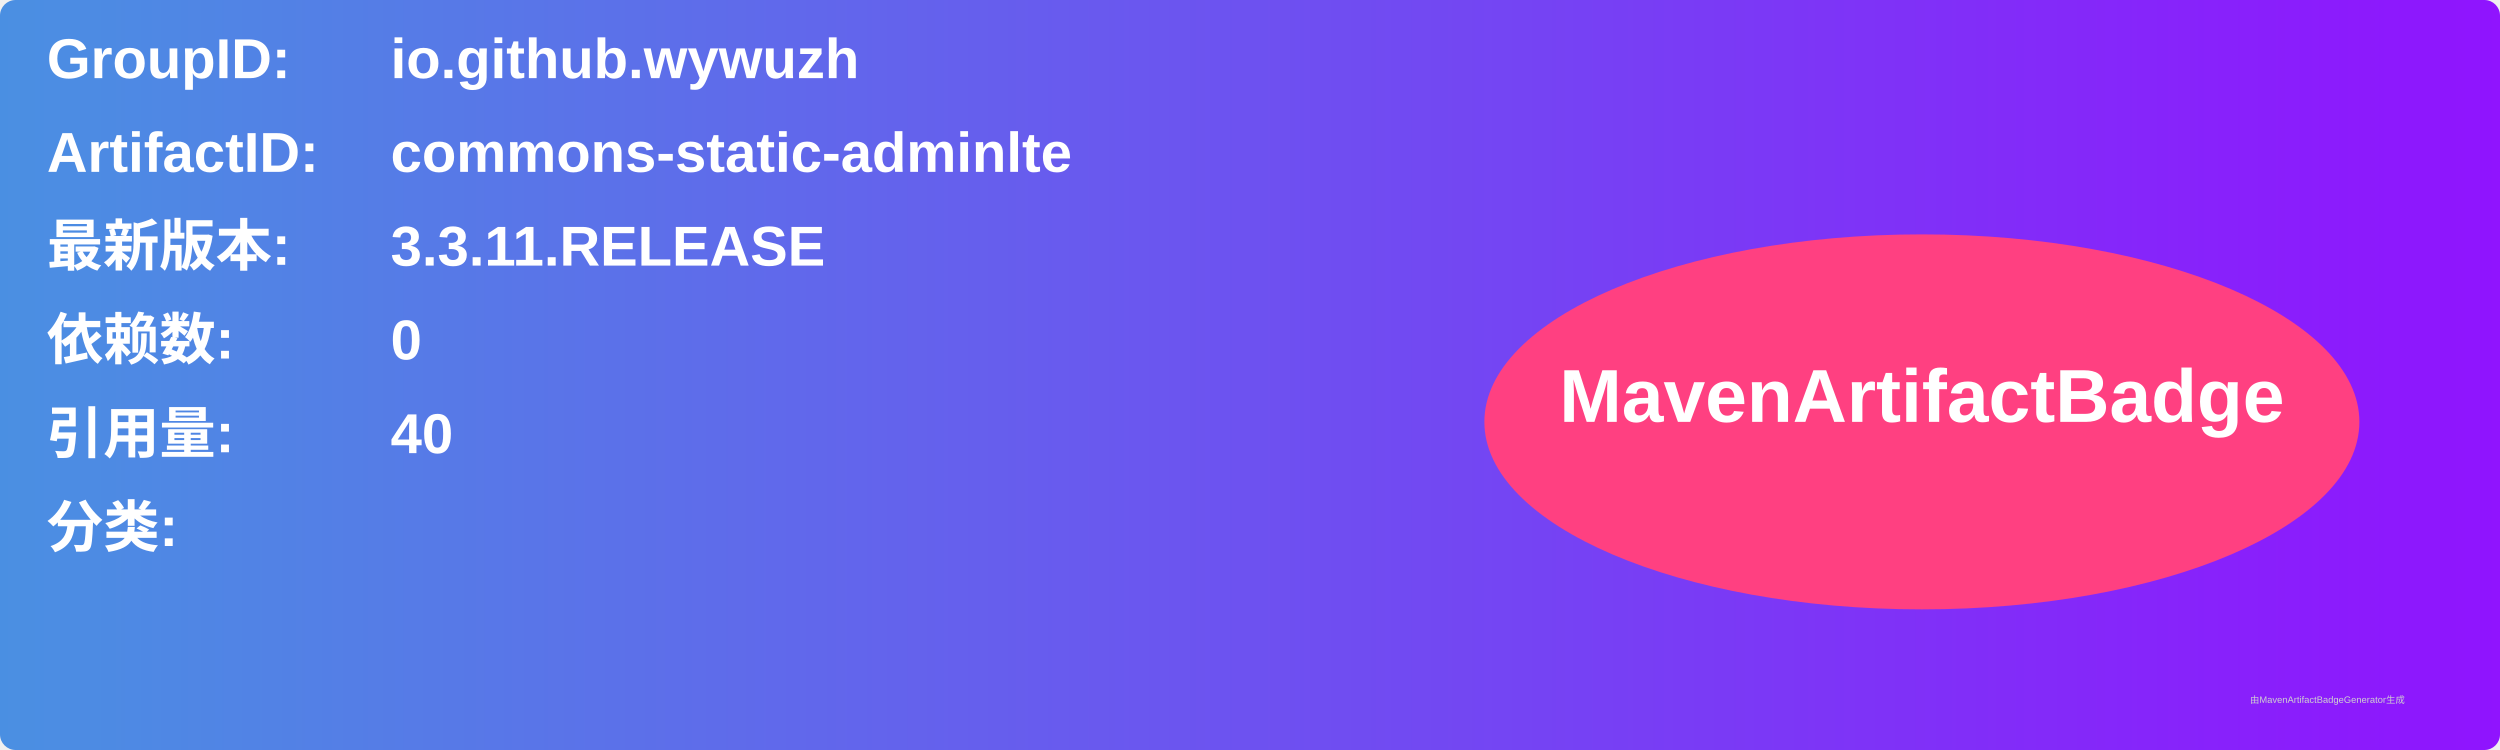
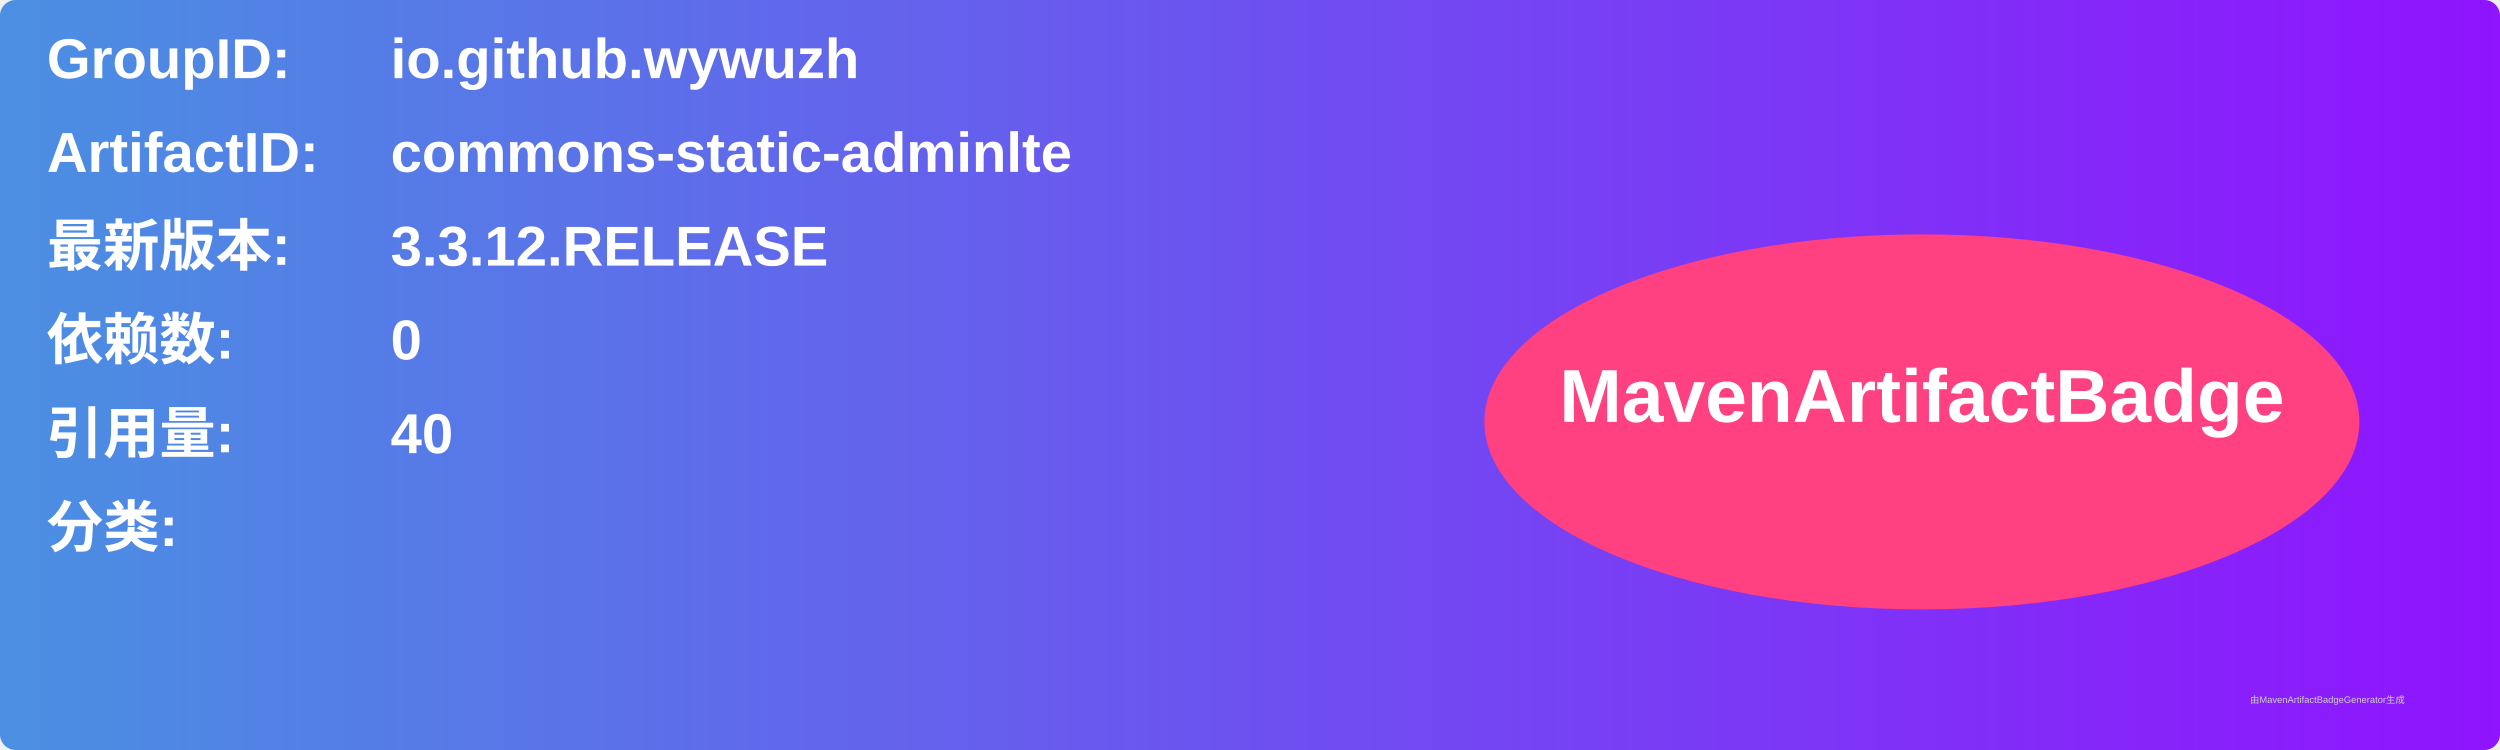
<svg xmlns="http://www.w3.org/2000/svg" width="800" height="240" viewBox="0 0 800 240">
  <linearGradient id="grad" x1="0%" y1="0%" x2="100%" y2="0%">
    <stop offset="0%" stop-color="#4a90e2" />
    <stop offset="100%" stop-color="#9013fe" />
  </linearGradient>
  <rect width="100%" height="100%" rx="5" ry="5" fill="url(#grad)" />
  <g transform="translate(15, 15)">
    <text x="0" y="10" font-family="Arial" font-size="18" fill="white" font-weight="bold" width="260">GroupID:</text>
    <text x="110" y="10" font-family="Arial" font-size="18" fill="white" font-weight="bold" width="460">io.github.wywuzh</text>
    <text x="0" y="40" font-family="Arial" font-size="18" fill="white" font-weight="bold" width="260">ArtifactID:</text>
    <text x="110" y="40" font-family="Arial" font-size="18" fill="white" font-weight="bold" width="460">commons-static-adminlte</text>
    <text x="0" y="70" font-family="Arial" font-size="18" fill="white" font-weight="bold">最新版本:</text>
    <text x="110" y="70" font-family="Arial" font-size="18" fill="white" font-weight="bold">
-       <tspan font-weight="bold">3.3.11.RELEASE</tspan>
+       <tspan font-weight="bold">3.3.12.RELEASE</tspan>
    </text>
    <text x="0" y="100" font-family="Arial" font-size="18" fill="white" font-weight="bold">依赖数: </text>
    <text x="110" y="100" font-family="Arial" font-size="18" fill="white">
      <tspan font-weight="bold">0</tspan>
    </text>
    <text x="0" y="130" font-family="Arial" font-size="18" fill="white" font-weight="bold">引用量: </text>
    <text x="110" y="130" font-family="Arial" font-size="18" fill="white">
      <tspan font-weight="bold">40</tspan>
    </text>
    <text x="0" y="160" font-family="Arial" font-size="18" fill="white" font-weight="bold">分类:</text>
    <text x="10" y="190" font-family="Arial" font-size="10" fill="white">
      <tspan font-weight="bold" />
    </text>
    <ellipse cx="600" cy="120" rx="140" ry="60" fill="#ff4081" />
    <text x="600" y="120" text-anchor="middle" font-family="Arial" font-size="24" fill="white" font-weight="bold">MavenArtifactBadge</text>
  </g>
  <text x="720" y="225" font-family="Arial" font-size="3" fill="#d0d0d0">由MavenArtifactBadgeGenerator生成</text>
</svg>
